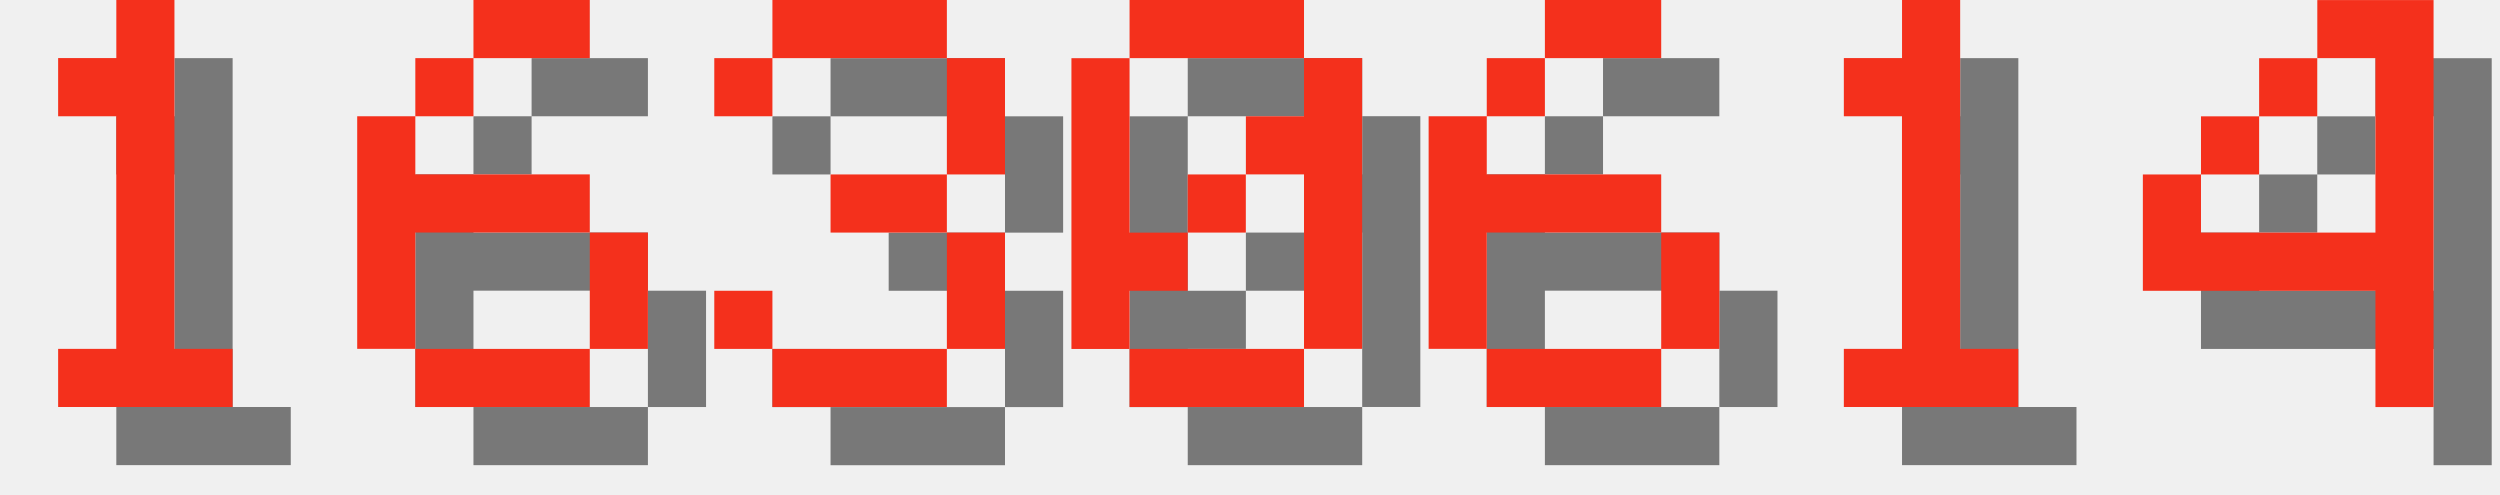
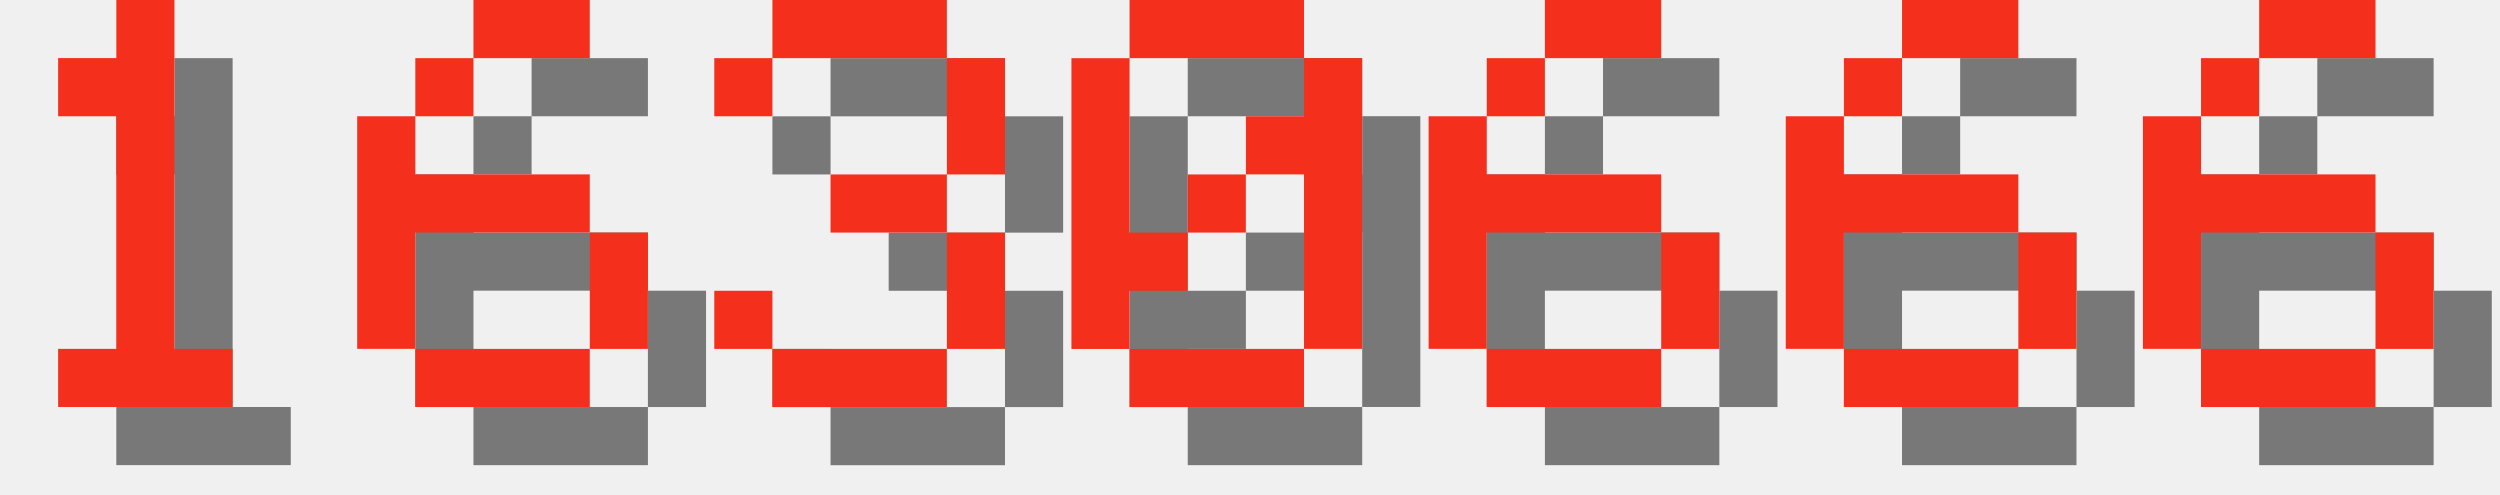
<svg xmlns="http://www.w3.org/2000/svg" version="1.1" width="182.0" height="36">
  <style>
        .text-foreground {
            fill: #F4301C;
        }
        .text-shadow {
            fill: #000000;
            fill-opacity: 0.5;
        }
    </style>
  <g class="digit" id="digit_1" transform="translate(0.0, 0), scale(4)">
    <path id="digit_1_shadow" class="text-shadow" d="m2.117 2.117v1.058h1.058v4.233h-1.058v1.058h3.175v-1.058h-1.058v-6.35h-1.058v1.058h-1.058z" fill-opacity=".5" style="paint-order:stroke fill markers" />
    <path id="digit_1_fg" class="text-foreground" d="m1.058 1.058v1.058h1.058v4.233h-1.058v1.058h3.175v-1.058h-1.058v-6.35h-1.058v1.058h-1.058z" fill="#fff" style="paint-order:stroke fill markers" />
  </g>
  <g class="digit" id="digit_6" transform="translate(26.0, 0), scale(4)">
    <path id="digit_6_shadow" class="text-shadow" d="m3.175 1.058v1.058h2.117v-1.058h-2.117zm0 1.058h-1.058v1.058h1.058v-1.058zm-1.058 1.058h-1.058v4.233h1.058v-2.117h3.175v-1.058h-3.175v-1.058zm3.175 2.117v2.117h1.058v-2.117h-1.058zm0 2.117h-3.175v1.058h3.175v-1.058z" fill-opacity=".5" style="paint-order:stroke fill markers" />
    <path id="digit_6_fg" class="text-foreground" d="m2.117 0v1.058h2.117v-1.058h-2.117zm0 1.058h-1.058v1.058h1.058v-1.058zm-1.058 1.058h-1.058v4.233h1.058v-2.117h3.175v-1.058h-3.175v-1.058zm3.175 2.117v2.117h1.058v-2.117h-1.058zm0 2.117h-3.175v1.058h3.175v-1.058z" fill="#fff" style="paint-order:stroke fill markers" />
  </g>
  <g class="digit" id="digit_3" transform="translate(52.0, 0), scale(4)">
    <path id="digit_3_shadow" class="text-shadow" d="m1.058 2.117v1.058h1.058v-1.058h3.175v2.117h-2.117v1.058h2.117v2.117h-3.175v-1.058h-1.058v1.058h1.058v1.058h3.175v-1.058h1.058v-2.117h-1.058v-1.058h1.058v-2.117h-1.058v-1.058h-3.175v1.058h-1.058z" fill-opacity=".5" style="paint-order:stroke fill markers" />
    <path id="digit_3_fg" class="text-foreground" d="m0 1.058v1.058h1.058v-1.058h3.175v2.117h-2.117v1.058h2.117v2.117h-3.175v-1.058h-1.058v1.058h1.058v1.058h3.175v-1.058h1.058v-2.117h-1.058v-1.058h1.058v-2.117h-1.058v-1.058h-3.175v1.058h-1.058z" fill="#fff" style="paint-order:stroke fill markers" />
  </g>
  <g class="digit" id="digit_0" transform="translate(78.0, 0), scale(4)">
    <path id="digit_0_shadow" class="text-shadow" d="m2.117 1.058v1.058h3.175v-1.058h-3.175zm3.175 1.058v1.058h-1.058v1.058h1.058v3.175h1.058v-5.292h-1.058zm0 5.292h-3.175v1.058h3.175v-1.058zm-3.175 0v-1.058h1.058v-1.058h-1.058v-3.175h-1.058v5.292h1.058zm1.058-2.117h1.058v-1.058h-1.058v1.058z" fill-opacity=".5" style="paint-order:stroke fill markers" />
    <path id="digit_0_fg" class="text-foreground" d="m1.058 0v1.058h3.175v-1.058h-3.175zm3.175 1.058v1.058h-1.058v1.058h1.058v3.175h1.058v-5.292h-1.058zm0 5.292h-3.175v1.058h3.175v-1.058zm-3.175 0v-1.058h1.058v-1.058h-1.058v-3.175h-1.058v5.292h1.058zm1.058-2.117h1.058v-1.058h-1.058v1.058z" fill="#fff" style="paint-order:stroke fill markers" />
  </g>
  <g class="digit" id="digit_6" transform="translate(104.0, 0), scale(4)">
    <path id="digit_6_shadow" class="text-shadow" d="m3.175 1.058v1.058h2.117v-1.058h-2.117zm0 1.058h-1.058v1.058h1.058v-1.058zm-1.058 1.058h-1.058v4.233h1.058v-2.117h3.175v-1.058h-3.175v-1.058zm3.175 2.117v2.117h1.058v-2.117h-1.058zm0 2.117h-3.175v1.058h3.175v-1.058z" fill-opacity=".5" style="paint-order:stroke fill markers" />
    <path id="digit_6_fg" class="text-foreground" d="m2.117 0v1.058h2.117v-1.058h-2.117zm0 1.058h-1.058v1.058h1.058v-1.058zm-1.058 1.058h-1.058v4.233h1.058v-2.117h3.175v-1.058h-3.175v-1.058zm3.175 2.117v2.117h1.058v-2.117h-1.058zm0 2.117h-3.175v1.058h3.175v-1.058z" fill="#fff" style="paint-order:stroke fill markers" />
  </g>
-   <g class="digit" id="digit_1" transform="translate(130.0, 0), scale(4)">
-     <path id="digit_1_shadow" class="text-shadow" d="m2.117 2.117v1.058h1.058v4.233h-1.058v1.058h3.175v-1.058h-1.058v-6.35h-1.058v1.058h-1.058z" fill-opacity=".5" style="paint-order:stroke fill markers" />
-     <path id="digit_1_fg" class="text-foreground" d="m1.058 1.058v1.058h1.058v4.233h-1.058v1.058h3.175v-1.058h-1.058v-6.35h-1.058v1.058h-1.058z" fill="#fff" style="paint-order:stroke fill markers" />
+   <g class="digit" id="digit_6" transform="translate(130.0, 0), scale(4)">
+     <path id="digit_6_shadow" class="text-shadow" d="m3.175 1.058v1.058h2.117v-1.058h-2.117zm0 1.058h-1.058v1.058h1.058v-1.058zm-1.058 1.058h-1.058v4.233h1.058v-2.117h3.175v-1.058h-3.175v-1.058zm3.175 2.117v2.117h1.058v-2.117h-1.058zm0 2.117h-3.175v1.058h3.175v-1.058z" fill-opacity=".5" style="paint-order:stroke fill markers" />
+     <path id="digit_6_fg" class="text-foreground" d="m2.117 0v1.058h2.117v-1.058h-2.117zm0 1.058h-1.058v1.058h1.058v-1.058zm-1.058 1.058h-1.058v4.233h1.058v-2.117h3.175v-1.058h-3.175v-1.058zm3.175 2.117v2.117h1.058v-2.117h-1.058zm0 2.117h-3.175v1.058h3.175v-1.058z" fill="#fff" style="paint-order:stroke fill markers" />
  </g>
-   <g class="digit" id="digit_4" transform="translate(156.0, 0), scale(4)">
-     <path id="digit_4_shadow" class="text-shadow" d="m4.233 1.058v1.058h1.058v3.175h-3.175v-1.058h-1.058v2.117h4.233v2.117h1.058v-7.408h-2.117zm-2.117 3.175h1.058v-1.058h-1.058v1.058zm1.058-1.058h1.058v-1.058h-1.058v1.058z" fill-opacity=".5" style="paint-order:stroke fill markers" />
-     <path id="digit_4_fg" class="text-foreground" d="m3.175 0v1.058h1.058v3.175h-3.175v-1.058h-1.058v2.117h4.233v2.117h1.058v-7.408h-2.117zm-2.117 3.175h1.058v-1.058h-1.058v1.058zm1.058-1.058h1.058v-1.058h-1.058v1.058z" fill="#fff" style="paint-order:stroke fill markers" />
+   <g class="digit" id="digit_6" transform="translate(156.0, 0), scale(4)">
+     <path id="digit_6_shadow" class="text-shadow" d="m3.175 1.058v1.058h2.117v-1.058h-2.117zm0 1.058h-1.058v1.058h1.058v-1.058zm-1.058 1.058h-1.058v4.233h1.058v-2.117h3.175v-1.058h-3.175v-1.058zm3.175 2.117v2.117h1.058v-2.117h-1.058zm0 2.117h-3.175v1.058h3.175v-1.058z" fill-opacity=".5" style="paint-order:stroke fill markers" />
+     <path id="digit_6_fg" class="text-foreground" d="m2.117 0v1.058h2.117v-1.058h-2.117zm0 1.058h-1.058v1.058h1.058v-1.058zm-1.058 1.058h-1.058v4.233h1.058v-2.117h3.175v-1.058h-3.175v-1.058zm3.175 2.117v2.117h1.058v-2.117h-1.058zm0 2.117h-3.175v1.058h3.175v-1.058z" fill="#fff" style="paint-order:stroke fill markers" />
  </g>
</svg>
